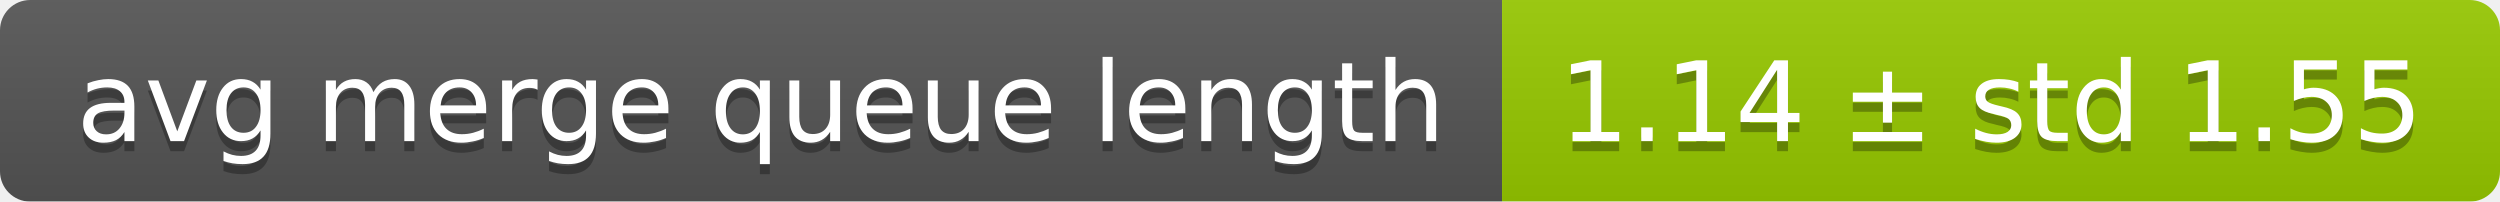
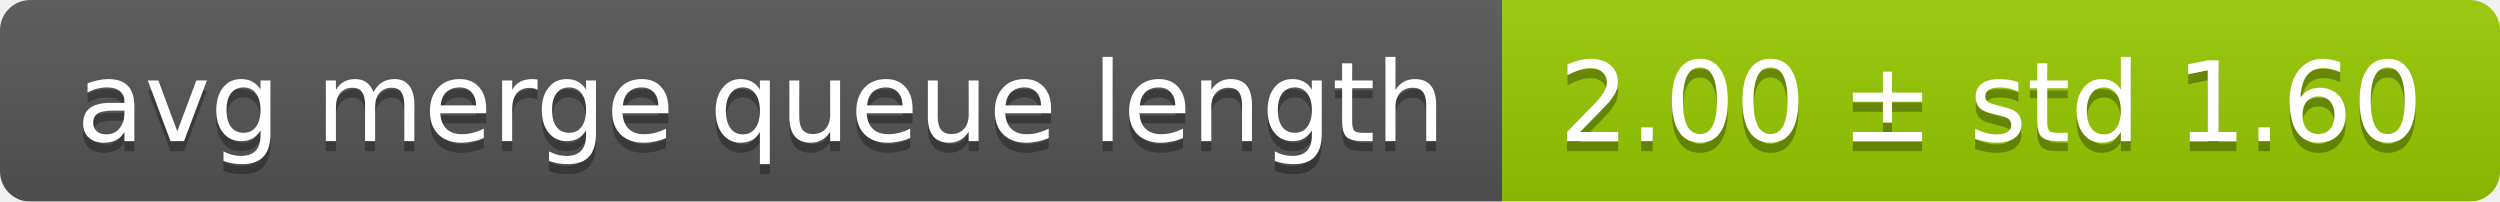
<svg xmlns="http://www.w3.org/2000/svg" width="248" height="20">
  <linearGradient id="smooth" x2="0" y2="100%">
    <stop offset="0" stop-color="#bbb" stop-opacity=".1" />
    <stop offset="1" stop-opacity=".1" />
  </linearGradient>
  <mask id="round">
    <rect width="248" height="20" rx="3" fill="#fff" />
  </mask>
  <g mask="url(#round)">
    <rect width="149" height="20" fill="#555" />
    <rect x="149" width="99" height="20" fill="#97ca00" />
    <rect width="248" height="20" fill="url(#smooth)" />
  </g>
  <g fill="#fff" text-anchor="middle" font-family="DejaVu Sans,Verdana,Geneva,sans-serif" font-size="11">
    <text x="75.5" y="15" fill="#010101" fill-opacity=".3">avg merge queue length</text>
    <text x="75.5" y="14">avg merge queue length</text>
-     <text x="197.5" y="15" fill="#010101" fill-opacity=".3">1.14 ± std 1.55</text>
-     <text x="197.5" y="14">1.14 ± std 1.55</text>
+     <text x="197.5" y="15" fill="#010101" fill-opacity=".3">2.00 ± std 1.60</text>
+     <text x="197.5" y="14">2.00 ± std 1.60</text>
  </g>
</svg>
